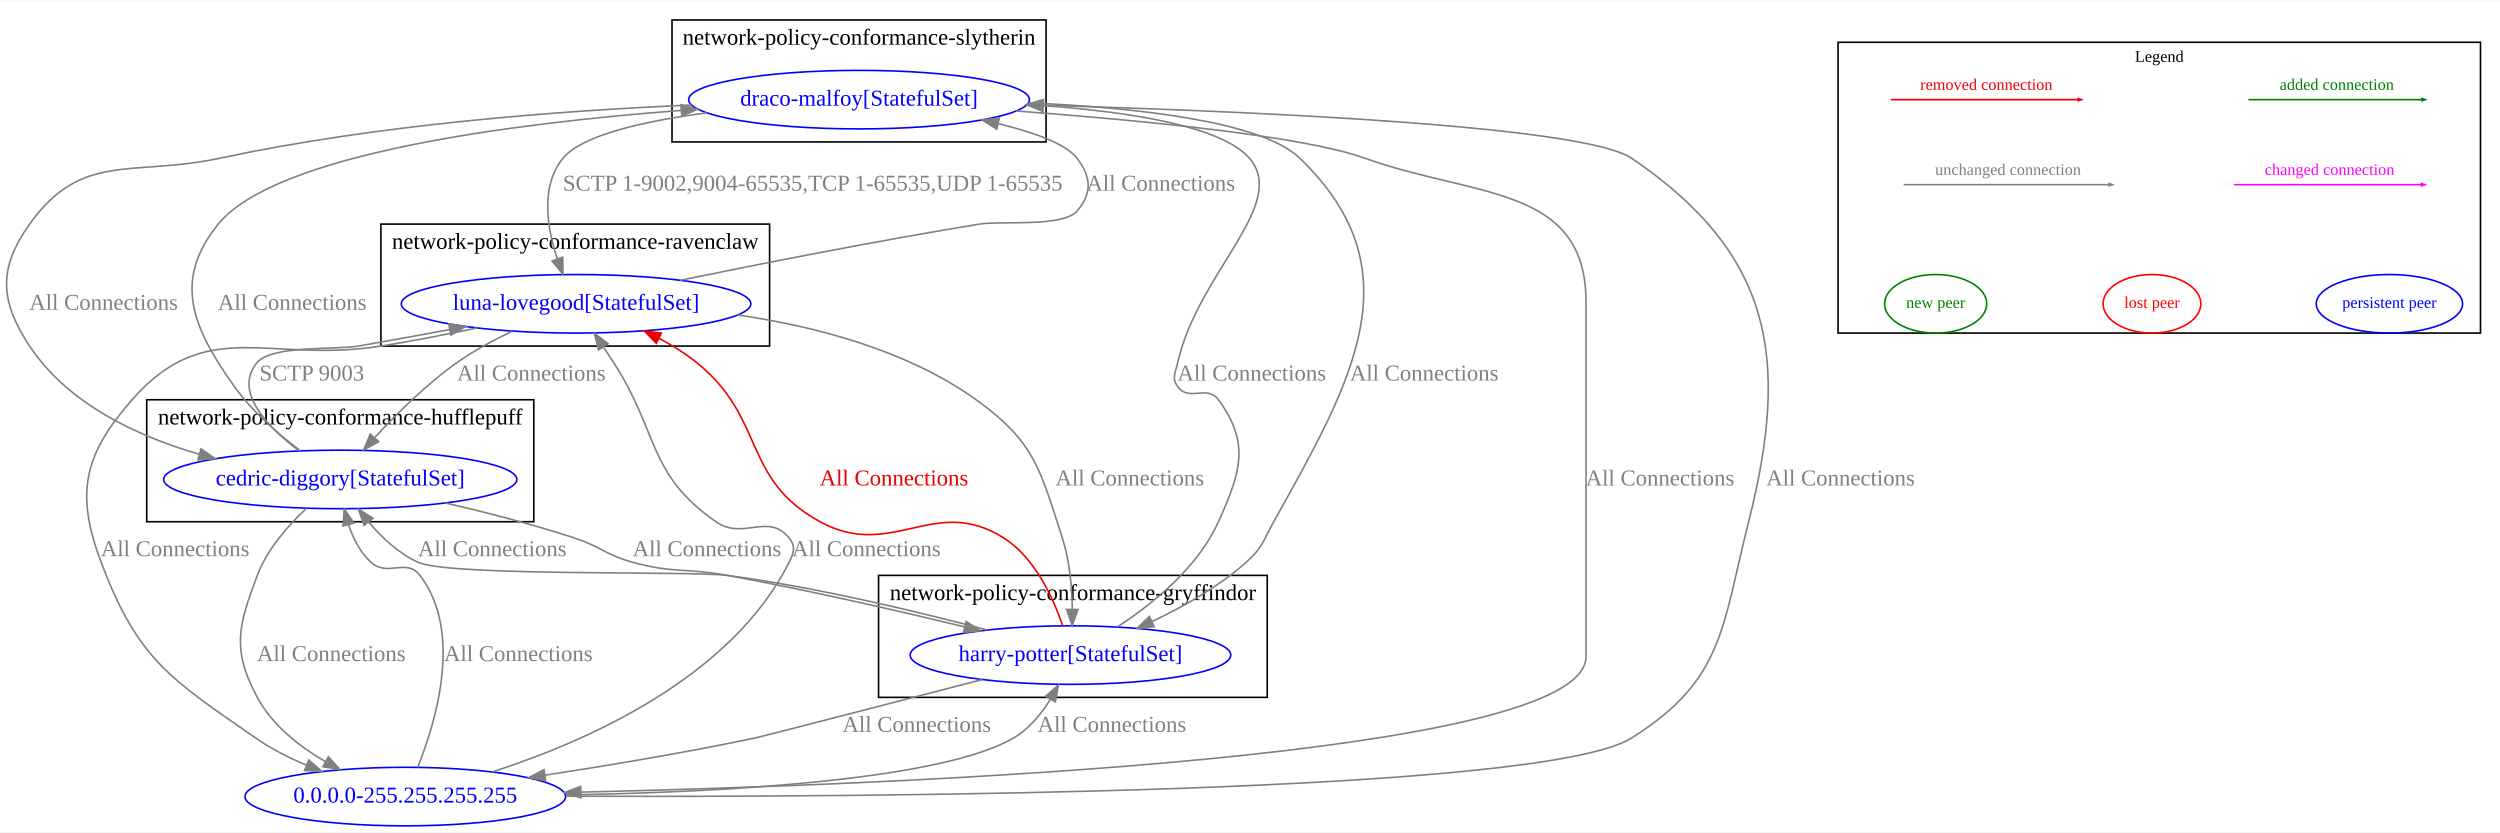
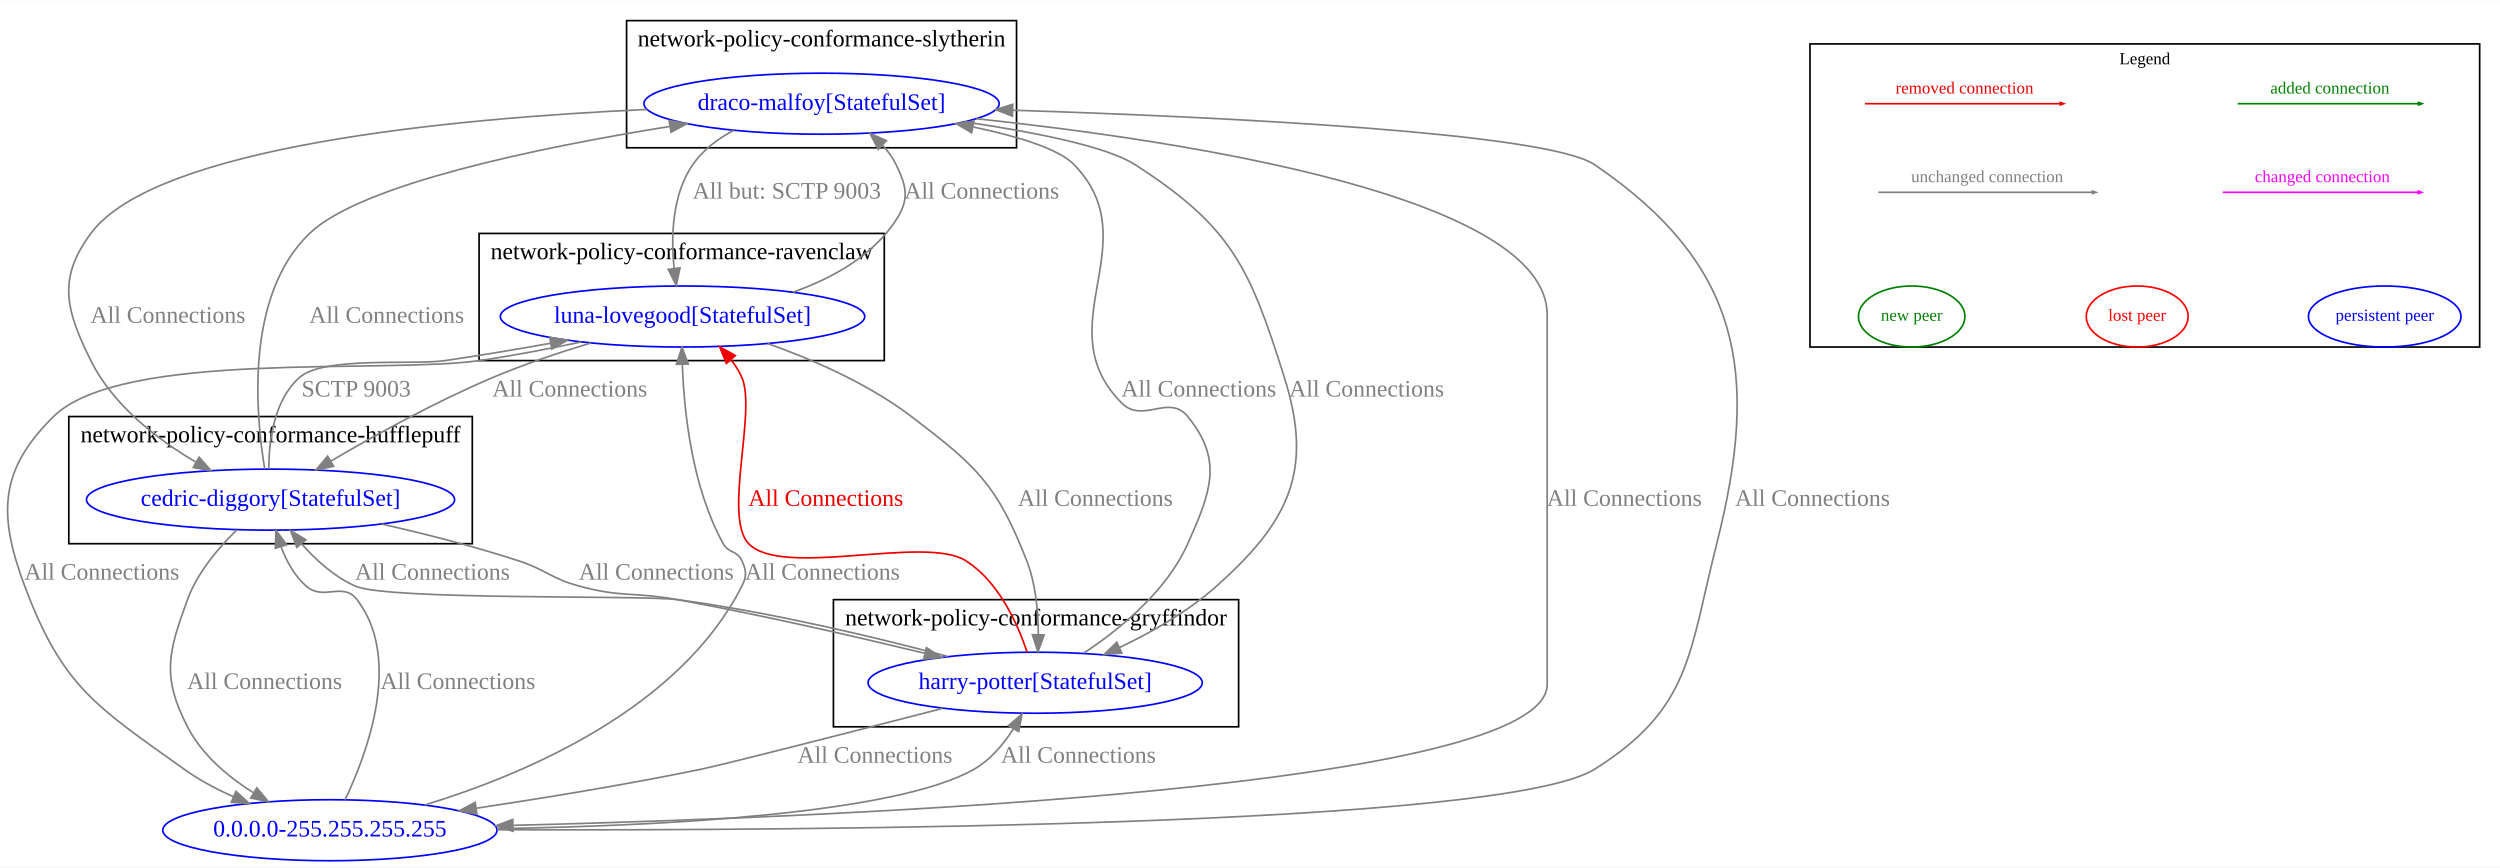
- <svg xmlns="http://www.w3.org/2000/svg" width="1537pt" height="512pt" viewBox="0.00 0.00 1537.21 511.53">
+ <svg xmlns="http://www.w3.org/2000/svg" width="1475pt" height="512pt" viewBox="0.00 0.00 1474.58 511.53">
  <g id="graph0" class="graph" transform="scale(1 1) rotate(0) translate(4 507.53)">
-     <polygon fill="white" stroke="transparent" points="-4,4 -4,-507.53 1533.21,-507.53 1533.21,4 -4,4" />
+     <polygon fill="white" stroke="transparent" points="-4,4 -4,-507.53 1470.58,-507.53 1470.58,4 -4,4" />
    <g id="clust4" class="cluster">
-       <polygon fill="none" stroke="black" points="409.21,-420.53 409.21,-495.53 639.21,-495.53 639.21,-420.53 409.21,-420.53" />
-       <text text-anchor="middle" x="524.21" y="-480.33" font-family="Times New Roman,serif" font-size="14.00">network-policy-conformance-slytherin</text>
+       <polygon fill="none" stroke="black" points="365.58,-420.53 365.58,-495.53 595.58,-495.53 595.58,-420.53 365.58,-420.53" />
+       <text text-anchor="middle" x="480.58" y="-480.33" font-family="Times New Roman,serif" font-size="14.00">network-policy-conformance-slytherin</text>
+     </g>
+     <g id="clust2" class="cluster">
+       <polygon fill="none" stroke="black" points="36.58,-187 36.58,-262 274.58,-262 274.58,-187 36.58,-187" />
+       <text text-anchor="middle" x="155.58" y="-246.8" font-family="Times New Roman,serif" font-size="14.00">network-policy-conformance-hufflepuff</text>
    </g>
    <g id="clust1" class="cluster">
-       <polygon fill="none" stroke="black" points="536.21,-79 536.21,-154 775.21,-154 775.21,-79 536.21,-79" />
-       <text text-anchor="middle" x="655.71" y="-138.8" font-family="Times New Roman,serif" font-size="14.00">network-policy-conformance-gryffindor</text>
-     </g>
-     <g id="clust2" class="cluster">
-       <polygon fill="none" stroke="black" points="86.21,-187 86.21,-262 324.21,-262 324.21,-187 86.21,-187" />
-       <text text-anchor="middle" x="205.21" y="-246.8" font-family="Times New Roman,serif" font-size="14.00">network-policy-conformance-hufflepuff</text>
+       <polygon fill="none" stroke="black" points="487.58,-79 487.58,-154 726.58,-154 726.58,-79 487.58,-79" />
+       <text text-anchor="middle" x="607.08" y="-138.8" font-family="Times New Roman,serif" font-size="14.00">network-policy-conformance-gryffindor</text>
    </g>
    <g id="clust3" class="cluster">
-       <polygon fill="none" stroke="black" points="230.21,-295 230.21,-370 469.21,-370 469.21,-295 230.21,-295" />
-       <text text-anchor="middle" x="349.71" y="-354.8" font-family="Times New Roman,serif" font-size="14.00">network-policy-conformance-ravenclaw</text>
+       <polygon fill="none" stroke="black" points="278.58,-295 278.58,-370 517.58,-370 517.58,-295 278.58,-295" />
+       <text text-anchor="middle" x="398.08" y="-354.8" font-family="Times New Roman,serif" font-size="14.00">network-policy-conformance-ravenclaw</text>
    </g>
    <g id="clust5" class="cluster">
-       <polygon fill="none" stroke="black" points="1126.21,-303 1126.21,-481.79 1521.21,-481.79 1521.21,-303 1126.21,-303" />
-       <text text-anchor="middle" x="1323.71" y="-469.79" font-family="Times New Roman,serif" font-size="10.00">Legend</text>
+       <polygon fill="none" stroke="black" points="1063.58,-303 1063.58,-481.79 1458.58,-481.79 1458.58,-303 1063.58,-303" />
+       <text text-anchor="middle" x="1261.08" y="-469.79" font-family="Times New Roman,serif" font-size="10.00">Legend</text>
    </g>
    <g id="node1" class="node">
-       <ellipse fill="none" stroke="blue" cx="654.21" cy="-105" rx="98.58" ry="18" />
-       <text text-anchor="middle" x="654.21" y="-101.3" font-family="Times New Roman,serif" font-size="14.00" fill="blue">harry-potter[StatefulSet]</text>
+       <ellipse fill="none" stroke="blue" cx="606.58" cy="-105" rx="98.58" ry="18" />
+       <text text-anchor="middle" x="606.58" y="-101.3" font-family="Times New Roman,serif" font-size="14.00" fill="blue">harry-potter[StatefulSet]</text>
    </g>
    <g id="node2" class="node">
-       <ellipse fill="none" stroke="blue" cx="205.21" cy="-213" rx="108.58" ry="18" />
-       <text text-anchor="middle" x="205.21" y="-209.3" font-family="Times New Roman,serif" font-size="14.00" fill="blue">cedric-diggory[StatefulSet]</text>
+       <ellipse fill="none" stroke="blue" cx="155.58" cy="-213" rx="108.58" ry="18" />
+       <text text-anchor="middle" x="155.58" y="-209.3" font-family="Times New Roman,serif" font-size="14.00" fill="blue">cedric-diggory[StatefulSet]</text>
    </g>
    <g id="edge6" class="edge">
-       <path fill="none" stroke="grey" d="M602.66,-120.49C560.23,-131.74 498.32,-146.63 443.21,-154 422.26,-156.8 272.47,-153.31 253.21,-162 241.21,-167.41 230.7,-177.33 222.6,-186.91" />
-       <polygon fill="grey" stroke="grey" points="219.84,-184.76 216.39,-194.77 225.33,-189.1 219.84,-184.76" />
-       <text text-anchor="middle" x="298.71" y="-165.8" font-family="Times New Roman,serif" font-size="14.00" fill="grey">All Connections</text>
+       <path fill="none" stroke="grey" d="M555.03,-120.49C512.6,-131.74 450.69,-146.63 395.58,-154 374.64,-156.8 224.93,-153.51 205.58,-162 193.29,-167.4 182.37,-177.31 173.9,-186.89" />
+       <polygon fill="grey" stroke="grey" points="171.07,-184.83 167.38,-194.76 176.46,-189.29 171.07,-184.83" />
+       <text text-anchor="middle" x="251.08" y="-165.8" font-family="Times New Roman,serif" font-size="14.00" fill="grey">All Connections</text>
    </g>
    <g id="node3" class="node">
-       <ellipse fill="none" stroke="blue" cx="350.21" cy="-321" rx="107.48" ry="18" />
-       <text text-anchor="middle" x="350.21" y="-317.3" font-family="Times New Roman,serif" font-size="14.00" fill="blue">luna-lovegood[StatefulSet]</text>
+       <ellipse fill="none" stroke="blue" cx="398.58" cy="-321" rx="107.48" ry="18" />
+       <text text-anchor="middle" x="398.58" y="-317.3" font-family="Times New Roman,serif" font-size="14.00" fill="blue">luna-lovegood[StatefulSet]</text>
    </g>
    <g id="edge7" class="edge">
-       <path fill="none" stroke="#ee0000" d="M649.44,-122.99C643.77,-139.77 632.53,-164.68 613.21,-177 570.7,-204.11 544.46,-162.84 500.21,-187 451.83,-213.41 467.19,-250.49 424.21,-285 417.28,-290.56 409.33,-295.49 401.26,-299.77" />
-       <polygon fill="#ee0000" stroke="#ee0000" points="399.54,-296.72 392.16,-304.32 402.67,-302.98 399.54,-296.72" />
-       <text text-anchor="middle" x="545.71" y="-209.3" font-family="Times New Roman,serif" font-size="14.00" fill="#ee0000">All Connections</text>
+       <path fill="none" stroke="#ee0000" d="M601.84,-123.03C596.19,-139.85 584.97,-164.78 565.58,-177 541.45,-192.22 457.38,-166.45 437.58,-187 422.46,-202.7 442.33,-265.04 433.58,-285 431.96,-288.7 429.75,-292.22 427.23,-295.51" />
+       <polygon fill="#ee0000" stroke="#ee0000" points="424.47,-293.34 420.46,-303.15 429.71,-297.98 424.47,-293.34" />
+       <text text-anchor="middle" x="483.08" y="-209.3" font-family="Times New Roman,serif" font-size="14.00" fill="#ee0000">All Connections</text>
    </g>
    <g id="node4" class="node">
-       <ellipse fill="none" stroke="blue" cx="524.21" cy="-446.53" rx="104.78" ry="18" />
-       <text text-anchor="middle" x="524.21" y="-442.83" font-family="Times New Roman,serif" font-size="14.00" fill="blue">draco-malfoy[StatefulSet]</text>
+       <ellipse fill="none" stroke="blue" cx="480.58" cy="-446.53" rx="104.78" ry="18" />
+       <text text-anchor="middle" x="480.58" y="-442.83" font-family="Times New Roman,serif" font-size="14.00" fill="blue">draco-malfoy[StatefulSet]</text>
    </g>
    <g id="edge8" class="edge">
-       <path fill="none" stroke="grey" d="M683.17,-122.41C704.75,-136.44 732.57,-158.83 745.21,-187 758.85,-217.41 764.86,-235.08 745.21,-262 738.33,-271.42 727.09,-260.58 720.21,-270 716.28,-275.38 718.75,-278.5 720.21,-285 732.65,-340.37 788.64,-382.27 764.21,-410.53 747.26,-430.13 691.12,-438.97 637.4,-442.87" />
-       <polygon fill="grey" stroke="grey" points="637.15,-439.38 627.41,-443.54 637.62,-446.36 637.15,-439.38" />
-       <text text-anchor="middle" x="765.71" y="-273.8" font-family="Times New Roman,serif" font-size="14.00" fill="grey">All Connections</text>
+       <path fill="none" stroke="grey" d="M635.24,-122.48C656.58,-136.56 684.1,-158.96 696.58,-187 710.14,-217.45 717.65,-236.17 696.58,-262 685.4,-275.71 670.06,-257.45 657.58,-270 612.68,-315.16 673.84,-364.74 629.58,-410.53 620.5,-419.93 596.37,-427.28 570.11,-432.76" />
+       <polygon fill="grey" stroke="grey" points="569.1,-429.39 559.97,-434.77 570.46,-436.26 569.1,-429.39" />
+       <text text-anchor="middle" x="703.08" y="-273.8" font-family="Times New Roman,serif" font-size="14.00" fill="grey">All Connections</text>
    </g>
    <g id="node5" class="node">
-       <ellipse fill="none" stroke="blue" cx="245.21" cy="-18" rx="98.58" ry="18" />
-       <text text-anchor="middle" x="245.21" y="-14.3" font-family="Times New Roman,serif" font-size="14.00" fill="blue">0.0.0.0-255.255.255.255</text>
+       <ellipse fill="none" stroke="blue" cx="190.58" cy="-18" rx="98.58" ry="18" />
+       <text text-anchor="middle" x="190.58" y="-14.3" font-family="Times New Roman,serif" font-size="14.00" fill="blue">0.0.0.0-255.255.255.255</text>
    </g>
    <g id="edge5" class="edge">
-       <path fill="none" stroke="grey" d="M599.94,-89.95C543.78,-75.42 463.73,-54.74 460.21,-54 417.99,-45.14 370.71,-37.23 331.26,-31.18" />
-       <polygon fill="grey" stroke="grey" points="331.55,-27.68 321.14,-29.64 330.5,-34.6 331.55,-27.68" />
-       <text text-anchor="middle" x="559.71" y="-57.8" font-family="Times New Roman,serif" font-size="14.00" fill="grey">All Connections</text>
+       <path fill="none" stroke="grey" d="M552.07,-89.89C498.75,-76.14 423.58,-56.89 409.58,-54 366.13,-45.03 317.42,-37.05 277,-30.98" />
+       <polygon fill="grey" stroke="grey" points="277.31,-27.48 266.9,-29.47 276.28,-34.41 277.31,-27.48" />
+       <text text-anchor="middle" x="512.08" y="-57.8" font-family="Times New Roman,serif" font-size="14.00" fill="grey">All Connections</text>
    </g>
    <g id="edge10" class="edge">
-       <path fill="none" stroke="grey" d="M269.97,-198.53C294.97,-192.74 323.66,-185.37 349.21,-177 365.68,-171.6 368.48,-166.56 385.21,-162 410.32,-155.16 417.61,-158.67 443.21,-154 492.48,-145.02 547.65,-132.37 589.22,-122.32" />
-       <polygon fill="grey" stroke="grey" points="590.06,-125.71 598.95,-119.95 588.4,-118.91 590.06,-125.71" />
-       <text text-anchor="middle" x="430.71" y="-165.8" font-family="Times New Roman,serif" font-size="14.00" fill="grey">All Connections</text>
+       <path fill="none" stroke="grey" d="M221.25,-198.6C246.6,-192.82 275.69,-185.44 301.58,-177 318.06,-171.63 320.86,-166.56 337.58,-162 362.69,-155.16 369.98,-158.67 395.58,-154 444.85,-145.02 500.03,-132.37 541.6,-122.32" />
+       <polygon fill="grey" stroke="grey" points="542.43,-125.71 551.32,-119.95 540.78,-118.91 542.43,-125.71" />
+       <text text-anchor="middle" x="383.08" y="-165.8" font-family="Times New Roman,serif" font-size="14.00" fill="grey">All Connections</text>
    </g>
    <g id="edge11" class="edge">
-       <path fill="none" stroke="grey" d="M179.77,-230.65C160.31,-245.41 139.15,-267.32 154.21,-285 163.26,-295.62 202.46,-292.61 216.21,-295 234.41,-298.16 253.96,-301.72 272.36,-305.14" />
-       <polygon fill="grey" stroke="grey" points="271.97,-308.63 282.44,-307.02 273.25,-301.75 271.97,-308.63" />
-       <text text-anchor="middle" x="187.71" y="-273.8" font-family="Times New Roman,serif" font-size="14.00" fill="grey">SCTP 9003</text>
+       <path fill="none" stroke="grey" d="M154.56,-231.09C154.6,-247.47 157.51,-271.62 172.58,-285 186.97,-297.77 239.55,-292.2 258.58,-295 278.75,-297.97 300.47,-301.62 320.64,-305.21" />
+       <polygon fill="grey" stroke="grey" points="320.25,-308.7 330.72,-307.02 321.49,-301.81 320.25,-308.7" />
+       <text text-anchor="middle" x="206.08" y="-273.8" font-family="Times New Roman,serif" font-size="14.00" fill="grey">SCTP 9003</text>
    </g>
    <g id="edge12" class="edge">
-       <path fill="none" stroke="grey" d="M180.7,-230.6C167.28,-240.7 151.2,-254.6 140.21,-270 114.25,-306.35 102.04,-335.34 130.21,-370 165.39,-413.29 310.77,-431.97 414.69,-439.9" />
-       <polygon fill="grey" stroke="grey" points="414.7,-443.41 424.93,-440.65 415.22,-436.43 414.7,-443.41" />
-       <text text-anchor="middle" x="175.71" y="-317.3" font-family="Times New Roman,serif" font-size="14.00" fill="grey">All Connections</text>
+       <path fill="none" stroke="grey" d="M152.15,-231.05C146.75,-263.33 140.46,-333.41 178.58,-370 208.81,-399.01 313.19,-420.58 390.82,-433.09" />
+       <polygon fill="grey" stroke="grey" points="390.68,-436.61 401.11,-434.72 391.78,-429.7 390.68,-436.61" />
+       <text text-anchor="middle" x="224.08" y="-317.3" font-family="Times New Roman,serif" font-size="14.00" fill="grey">All Connections</text>
    </g>
    <g id="edge9" class="edge">
-       <path fill="none" stroke="grey" d="M184.51,-195.29C173.21,-184.79 160.31,-170.18 154.21,-154 142.45,-122.81 138.41,-108.35 154.21,-79 163.37,-61.99 179.69,-49 196.02,-39.54" />
-       <polygon fill="grey" stroke="grey" points="197.92,-42.49 205.04,-34.64 194.58,-36.34 197.92,-42.49" />
-       <text text-anchor="middle" x="199.71" y="-101.3" font-family="Times New Roman,serif" font-size="14.00" fill="grey">All Connections</text>
+       <path fill="none" stroke="grey" d="M135.68,-195.13C124.82,-184.57 112.43,-169.97 106.58,-154 95.13,-122.7 91.33,-108.64 106.58,-79 115.02,-62.62 130.22,-49.71 145.41,-40.14" />
+       <polygon fill="grey" stroke="grey" points="147.46,-42.99 154.29,-34.89 143.9,-36.96 147.46,-42.99" />
+       <text text-anchor="middle" x="152.08" y="-101.3" font-family="Times New Roman,serif" font-size="14.00" fill="grey">All Connections</text>
    </g>
    <g id="edge14" class="edge">
-       <path fill="none" stroke="grey" d="M449.41,-314.14C497.41,-307.18 553.69,-292.51 596.21,-262 632.38,-236.05 635.46,-219.34 649.21,-177 653.75,-163 655.15,-146.65 655.35,-133.17" />
-       <polygon fill="grey" stroke="grey" points="658.85,-133.06 655.28,-123.08 651.85,-133.1 658.85,-133.06" />
-       <text text-anchor="middle" x="690.71" y="-209.3" font-family="Times New Roman,serif" font-size="14.00" fill="grey">All Connections</text>
+       <path fill="none" stroke="grey" d="M448.85,-305.04C475.7,-295.49 508.32,-281.24 533.58,-262 572.07,-232.69 583.97,-222.06 601.58,-177 606.94,-163.29 608.4,-146.96 608.42,-133.42" />
+       <polygon fill="grey" stroke="grey" points="611.91,-133.18 608.18,-123.26 604.92,-133.34 611.91,-133.18" />
+       <text text-anchor="middle" x="642.08" y="-209.3" font-family="Times New Roman,serif" font-size="14.00" fill="grey">All Connections</text>
    </g>
    <g id="edge15" class="edge">
-       <path fill="none" stroke="grey" d="M310.99,-304.11C299.65,-298.76 287.56,-292.27 277.21,-285 258.43,-271.8 240.04,-253.55 226.55,-238.87" />
-       <polygon fill="grey" stroke="grey" points="228.88,-236.22 219.59,-231.13 223.68,-240.9 228.88,-236.22" />
-       <text text-anchor="middle" x="322.71" y="-273.8" font-family="Times New Roman,serif" font-size="14.00" fill="grey">All Connections</text>
+       <path fill="none" stroke="grey" d="M344.56,-305.43C325.91,-299.79 305.07,-292.81 286.58,-285 253.12,-270.86 216.94,-250.87 191.11,-235.7" />
+       <polygon fill="grey" stroke="grey" points="192.81,-232.64 182.42,-230.55 189.24,-238.66 192.81,-232.64" />
+       <text text-anchor="middle" x="332.08" y="-273.8" font-family="Times New Roman,serif" font-size="14.00" fill="grey">All Connections</text>
    </g>
    <g id="edge16" class="edge">
-       <path fill="none" stroke="grey" d="M414.25,-335.47C464.22,-345.71 535.45,-359.75 598.21,-370 611.48,-372.17 649.35,-367.88 658.21,-378 667.73,-388.88 667.05,-399.09 658.21,-410.53 651.39,-419.35 631.92,-426.38 609.86,-431.75" />
-       <polygon fill="grey" stroke="grey" points="608.89,-428.38 599.92,-434.03 610.45,-435.2 608.89,-428.38" />
-       <text text-anchor="middle" x="709.71" y="-390.56" font-family="Times New Roman,serif" font-size="14.00" fill="grey">All Connections</text>
+       <path fill="none" stroke="grey" d="M463.75,-335.35C487,-343.59 510.82,-356.82 524.58,-378 532.46,-390.12 530.86,-397.51 524.58,-410.53 522.57,-414.69 519.8,-418.52 516.61,-421.98" />
+       <polygon fill="grey" stroke="grey" points="514.03,-419.61 509.11,-428.99 518.81,-424.72 514.03,-419.61" />
+       <text text-anchor="middle" x="575.08" y="-390.56" font-family="Times New Roman,serif" font-size="14.00" fill="grey">All Connections</text>
    </g>
    <g id="edge13" class="edge">
-       <path fill="none" stroke="grey" d="M289.37,-306.16C270.48,-302.18 249.54,-298.08 230.21,-295 161.51,-284.05 123.1,-314.28 77.21,-262 47.37,-228 42.24,-204.33 58.21,-162 80.77,-102.19 100.68,-90.44 153.21,-54 162.66,-47.45 173.49,-41.92 184.34,-37.33" />
-       <polygon fill="grey" stroke="grey" points="185.84,-40.5 193.83,-33.54 183.25,-34 185.84,-40.5" />
-       <text text-anchor="middle" x="103.71" y="-165.8" font-family="Times New Roman,serif" font-size="14.00" fill="grey">All Connections</text>
+       <path fill="none" stroke="grey" d="M338.72,-305.99C319.59,-301.93 298.28,-297.83 278.58,-295 222.9,-287 67.7,-301.44 27.58,-262 -4.56,-230.39 -5.22,-204.22 10.58,-162 32.89,-102.4 52.81,-91 104.58,-54 113.42,-47.68 123.56,-42.27 133.71,-37.72" />
+       <polygon fill="grey" stroke="grey" points="135.15,-40.91 142.99,-33.78 132.42,-34.46 135.15,-40.91" />
+       <text text-anchor="middle" x="56.08" y="-165.8" font-family="Times New Roman,serif" font-size="14.00" fill="grey">All Connections</text>
    </g>
    <g id="edge18" class="edge">
-       <path fill="none" stroke="grey" d="M628.48,-444.56C694.45,-441.66 771.59,-433.28 795.21,-410.53 866.94,-341.43 827.68,-274.01 779.21,-187 772.67,-175.26 772.26,-170.92 762.21,-162 745.38,-147.06 723.84,-134.85 704.44,-125.69" />
-       <polygon fill="grey" stroke="grey" points="705.67,-122.41 695.12,-121.44 702.76,-128.78 705.67,-122.41" />
-       <text text-anchor="middle" x="871.71" y="-273.8" font-family="Times New Roman,serif" font-size="14.00" fill="grey">All Connections</text>
+       <path fill="none" stroke="grey" d="M564.82,-435.83C605.33,-429.93 648.69,-421.43 665.58,-410.53 722.83,-373.58 733.08,-349.97 753.58,-285 770.88,-230.18 756.5,-200.24 713.58,-162 696.9,-147.14 675.57,-134.94 656.35,-125.77" />
+       <polygon fill="grey" stroke="grey" points="657.66,-122.52 647.11,-121.52 654.73,-128.88 657.66,-122.52" />
+       <text text-anchor="middle" x="802.08" y="-273.8" font-family="Times New Roman,serif" font-size="14.00" fill="grey">All Connections</text>
    </g>
    <g id="edge19" class="edge">
-       <path fill="none" stroke="grey" d="M420.99,-443.22C341.12,-439.78 228.16,-431.31 131.21,-410.53 77.4,-398.99 46.12,-414.83 14.21,-370 -5.12,-342.85 -4.19,-322.79 14.21,-295 37.58,-259.7 79.76,-239.74 118.54,-228.48" />
-       <polygon fill="grey" stroke="grey" points="119.59,-231.82 128.31,-225.79 117.74,-225.06 119.59,-231.82" />
-       <text text-anchor="middle" x="59.71" y="-317.3" font-family="Times New Roman,serif" font-size="14.00" fill="grey">All Connections</text>
+       <path fill="none" stroke="grey" d="M377.81,-443.14C262.87,-437.93 87.73,-421.51 49.58,-370 29.74,-343.21 34.81,-324.88 49.58,-295 62.54,-268.79 88.5,-248.73 111.48,-235.13" />
+       <polygon fill="grey" stroke="grey" points="113.46,-238.03 120.44,-230.06 110.01,-231.94 113.46,-238.03" />
+       <text text-anchor="middle" x="95.08" y="-317.3" font-family="Times New Roman,serif" font-size="14.00" fill="grey">All Connections</text>
    </g>
    <g id="edge20" class="edge">
-       <path fill="none" stroke="grey" d="M430.61,-438.42C392.25,-433.38 354.04,-424.85 342.21,-410.53 328.15,-393.51 332.3,-367.86 338.7,-348.55" />
-       <polygon fill="grey" stroke="grey" points="342.01,-349.7 342.17,-339.1 335.44,-347.29 342.01,-349.7" />
-       <text text-anchor="middle" x="495.71" y="-390.56" font-family="Times New Roman,serif" font-size="14.00" fill="grey">SCTP 1-9002,9004-65535,TCP 1-65535,UDP 1-65535</text>
+       <path fill="none" stroke="grey" d="M428.82,-430.83C419.37,-425.86 410.6,-419.26 404.58,-410.53 392.4,-392.84 391.7,-368.17 393.6,-349.36" />
+       <polygon fill="grey" stroke="grey" points="397.09,-349.69 394.91,-339.32 390.14,-348.79 397.09,-349.69" />
+       <text text-anchor="middle" x="460.08" y="-390.56" font-family="Times New Roman,serif" font-size="14.00" fill="grey">All but: SCTP 9003</text>
    </g>
    <g id="edge17" class="edge">
-       <path fill="none" stroke="grey" d="M620.67,-439.55C697.01,-433.91 796.92,-424.27 835.21,-410.53 903.09,-386.17 971.21,-394.12 971.21,-322 971.21,-322 971.21,-322 971.21,-104 971.21,-42.54 555.44,-25.42 353.18,-20.73" />
-       <polygon fill="grey" stroke="grey" points="353.2,-17.23 343.12,-20.5 353.04,-24.23 353.2,-17.23" />
-       <text text-anchor="middle" x="1016.71" y="-209.3" font-family="Times New Roman,serif" font-size="14.00" fill="grey">All Connections</text>
+       <path fill="none" stroke="grey" d="M571.88,-437.68C697.57,-424.31 908.58,-391.51 908.58,-322 908.58,-322 908.58,-322 908.58,-104 908.58,-43.35 499.37,-25.83 298.81,-20.89" />
+       <polygon fill="grey" stroke="grey" points="298.62,-17.38 288.54,-20.64 298.45,-24.38 298.62,-17.38" />
+       <text text-anchor="middle" x="954.08" y="-209.3" font-family="Times New Roman,serif" font-size="14.00" fill="grey">All Connections</text>
    </g>
    <g id="edge1" class="edge">
-       <path fill="none" stroke="grey" d="M344.07,-19C438.87,-20.64 574.04,-27.73 619.21,-54 628.69,-59.51 636.22,-68.74 641.84,-77.78" />
-       <polygon fill="grey" stroke="grey" points="638.85,-79.61 646.81,-86.61 644.95,-76.18 638.85,-79.61" />
-       <text text-anchor="middle" x="679.71" y="-57.8" font-family="Times New Roman,serif" font-size="14.00" fill="grey">All Connections</text>
+       <path fill="none" stroke="grey" d="M289.61,-18.95C385.92,-20.51 524.28,-27.53 570.58,-54 580.19,-59.49 587.92,-68.72 593.71,-77.76" />
+       <polygon fill="grey" stroke="grey" points="590.8,-79.71 598.86,-86.59 596.85,-76.19 590.8,-79.71" />
+       <text text-anchor="middle" x="632.08" y="-57.8" font-family="Times New Roman,serif" font-size="14.00" fill="grey">All Connections</text>
    </g>
    <g id="edge2" class="edge">
-       <path fill="none" stroke="grey" d="M252.83,-35.99C264.01,-63.79 280.83,-119.35 254.21,-154 245.8,-164.94 234.45,-152.76 224.21,-162 217.47,-168.08 213.11,-176.81 210.29,-185.27" />
-       <polygon fill="grey" stroke="grey" points="206.91,-184.35 207.64,-194.92 213.66,-186.2 206.91,-184.35" />
-       <text text-anchor="middle" x="314.71" y="-101.3" font-family="Times New Roman,serif" font-size="14.00" fill="grey">All Connections</text>
+       <path fill="none" stroke="grey" d="M199.52,-35.95C212.76,-63.7 233.33,-119.19 206.58,-154 198.18,-164.94 186.99,-152.93 176.58,-162 169.65,-168.05 164.94,-176.77 161.78,-185.23" />
+       <polygon fill="grey" stroke="grey" points="158.41,-184.3 158.74,-194.89 165.08,-186.4 158.41,-184.3" />
+       <text text-anchor="middle" x="266.08" y="-101.3" font-family="Times New Roman,serif" font-size="14.00" fill="grey">All Connections</text>
    </g>
    <g id="edge3" class="edge">
-       <path fill="none" stroke="grey" d="M298.68,-33.18C356.56,-51.81 445.39,-90.87 481.21,-162 484.21,-167.95 485.38,-171.8 481.21,-177 468.39,-192.98 453.01,-175.28 436.21,-187 393.74,-216.62 401.43,-241.59 373.21,-285 371.25,-288.02 369.18,-291.18 367.13,-294.31" />
-       <polygon fill="grey" stroke="grey" points="364.03,-292.65 361.47,-302.93 369.89,-296.49 364.03,-292.65" />
-       <text text-anchor="middle" x="528.71" y="-165.8" font-family="Times New Roman,serif" font-size="14.00" fill="grey">All Connections</text>
+       <path fill="none" stroke="grey" d="M246.5,-32.88C306.15,-51.13 396.99,-89.72 433.58,-162 436.59,-167.95 436.28,-170.9 433.58,-177 430.91,-183.04 425.78,-181.22 422.58,-187 404.22,-220.16 399.48,-264.44 398.47,-292.59" />
+       <polygon fill="grey" stroke="grey" points="394.97,-292.81 398.25,-302.89 401.97,-292.96 394.97,-292.81" />
+       <text text-anchor="middle" x="481.08" y="-165.8" font-family="Times New Roman,serif" font-size="14.00" fill="grey">All Connections</text>
    </g>
    <g id="edge4" class="edge">
-       <path fill="none" stroke="grey" d="M344.02,-18.23C535.94,-17.51 945.1,-20.04 999.21,-54 1056.14,-89.73 1054.7,-121.84 1071.21,-187 1096.84,-288.18 1085.56,-351.9 999.21,-410.53 970,-430.36 768.32,-439.31 637.32,-443.07" />
-       <polygon fill="grey" stroke="grey" points="637.13,-439.57 627.23,-443.35 637.32,-446.57 637.13,-439.57" />
-       <text text-anchor="middle" x="1127.71" y="-209.3" font-family="Times New Roman,serif" font-size="14.00" fill="grey">All Connections</text>
+       <path fill="none" stroke="grey" d="M289.45,-18.29C479.79,-17.68 883.16,-20.45 936.58,-54 993.51,-89.75 992.08,-121.84 1008.58,-187 1034.21,-288.18 1022.84,-351.77 936.58,-410.53 908.87,-429.41 719.18,-438.61 593.34,-442.69" />
+       <polygon fill="grey" stroke="grey" points="593.15,-439.19 583.27,-443.01 593.37,-446.19 593.15,-439.19" />
+       <text text-anchor="middle" x="1065.08" y="-209.3" font-family="Times New Roman,serif" font-size="14.00" fill="grey">All Connections</text>
    </g>
    <g id="edge21" class="edge">
-       <path fill="none" stroke="#008000" d="M1378.5,-446.53C1404.86,-446.53 1456.74,-446.53 1484.91,-446.53" />
-       <polygon fill="#008000" stroke="#008000" points="1485.23,-447.23 1487.23,-446.53 1485.23,-445.83 1485.23,-447.23" />
-       <text text-anchor="middle" x="1432.85" y="-452.53" font-family="Times New Roman,serif" font-size="10.00" fill="#008000">added connection</text>
+       <path fill="none" stroke="#008000" d="M1315.87,-446.53C1342.23,-446.53 1394.12,-446.53 1422.29,-446.53" />
+       <polygon fill="#008000" stroke="#008000" points="1422.6,-447.23 1424.6,-446.53 1422.6,-445.83 1422.6,-447.23" />
+       <text text-anchor="middle" x="1370.23" y="-452.53" font-family="Times New Roman,serif" font-size="10.00" fill="#008000">added connection</text>
    </g>
    <g id="edge22" class="edge">
-       <path fill="none" stroke="#ee0000" d="M1158.66,-446.53C1186.72,-446.53 1243.74,-446.53 1273.74,-446.53" />
-       <polygon fill="#ee0000" stroke="#ee0000" points="1273.85,-447.23 1275.85,-446.53 1273.85,-445.83 1273.85,-447.23" />
-       <text text-anchor="middle" x="1217.35" y="-452.53" font-family="Times New Roman,serif" font-size="10.00" fill="#ee0000">removed connection</text>
+       <path fill="none" stroke="#ee0000" d="M1096.03,-446.53C1124.1,-446.53 1181.11,-446.53 1211.12,-446.53" />
+       <polygon fill="#ee0000" stroke="#ee0000" points="1211.23,-447.23 1213.23,-446.53 1211.23,-445.83 1211.23,-447.23" />
+       <text text-anchor="middle" x="1154.73" y="-452.53" font-family="Times New Roman,serif" font-size="10.00" fill="#ee0000">removed connection</text>
    </g>
    <g id="edge23" class="edge">
-       <path fill="none" stroke="magenta" d="M1369.72,-394.26C1398.14,-394.26 1456,-394.26 1484.93,-394.26" />
-       <polygon fill="magenta" stroke="magenta" points="1484.96,-394.96 1486.96,-394.26 1484.96,-393.56 1484.96,-394.96" />
-       <text text-anchor="middle" x="1428.42" y="-400.26" font-family="Times New Roman,serif" font-size="10.00" fill="magenta">changed connection</text>
+       <path fill="none" stroke="magenta" d="M1307.1,-394.26C1335.51,-394.26 1393.37,-394.26 1422.31,-394.26" />
+       <polygon fill="magenta" stroke="magenta" points="1422.34,-394.96 1424.34,-394.26 1422.34,-393.56 1422.34,-394.96" />
+       <text text-anchor="middle" x="1365.79" y="-400.26" font-family="Times New Roman,serif" font-size="10.00" fill="magenta">changed connection</text>
    </g>
    <g id="edge24" class="edge">
-       <path fill="none" stroke="grey" d="M1166.53,-394.26C1196.67,-394.26 1260.85,-394.26 1292.61,-394.26" />
-       <polygon fill="grey" stroke="grey" points="1292.84,-394.96 1294.84,-394.26 1292.84,-393.56 1292.84,-394.96" />
-       <text text-anchor="middle" x="1230.71" y="-400.26" font-family="Times New Roman,serif" font-size="10.00" fill="grey">unchanged connection</text>
+       <path fill="none" stroke="grey" d="M1103.91,-394.26C1134.04,-394.26 1198.22,-394.26 1229.99,-394.26" />
+       <polygon fill="grey" stroke="grey" points="1230.22,-394.96 1232.22,-394.26 1230.22,-393.56 1230.22,-394.96" />
+       <text text-anchor="middle" x="1168.08" y="-400.26" font-family="Times New Roman,serif" font-size="10.00" fill="grey">unchanged connection</text>
    </g>
    <g id="node14" class="node">
-       <ellipse fill="none" stroke="#008000" cx="1186.21" cy="-321" rx="31.4" ry="18" />
-       <text text-anchor="middle" x="1186.21" y="-318.5" font-family="Times New Roman,serif" font-size="10.00" fill="#008000">new peer</text>
+       <ellipse fill="none" stroke="#008000" cx="1123.58" cy="-321" rx="31.4" ry="18" />
+       <text text-anchor="middle" x="1123.58" y="-318.5" font-family="Times New Roman,serif" font-size="10.00" fill="#008000">new peer</text>
    </g>
    <g id="node15" class="node">
-       <ellipse fill="none" stroke="red" cx="1319.21" cy="-321" rx="30.04" ry="18" />
-       <text text-anchor="middle" x="1319.21" y="-318.5" font-family="Times New Roman,serif" font-size="10.00" fill="red">lost peer</text>
+       <ellipse fill="none" stroke="red" cx="1256.58" cy="-321" rx="30.04" ry="18" />
+       <text text-anchor="middle" x="1256.58" y="-318.5" font-family="Times New Roman,serif" font-size="10.00" fill="red">lost peer</text>
    </g>
    <g id="node16" class="node">
-       <ellipse fill="none" stroke="blue" cx="1465.21" cy="-321" rx="44.98" ry="18" />
-       <text text-anchor="middle" x="1465.21" y="-318.5" font-family="Times New Roman,serif" font-size="10.00" fill="blue">persistent peer</text>
+       <ellipse fill="none" stroke="blue" cx="1402.58" cy="-321" rx="44.98" ry="18" />
+       <text text-anchor="middle" x="1402.58" y="-318.5" font-family="Times New Roman,serif" font-size="10.00" fill="blue">persistent peer</text>
    </g>
  </g>
</svg>
